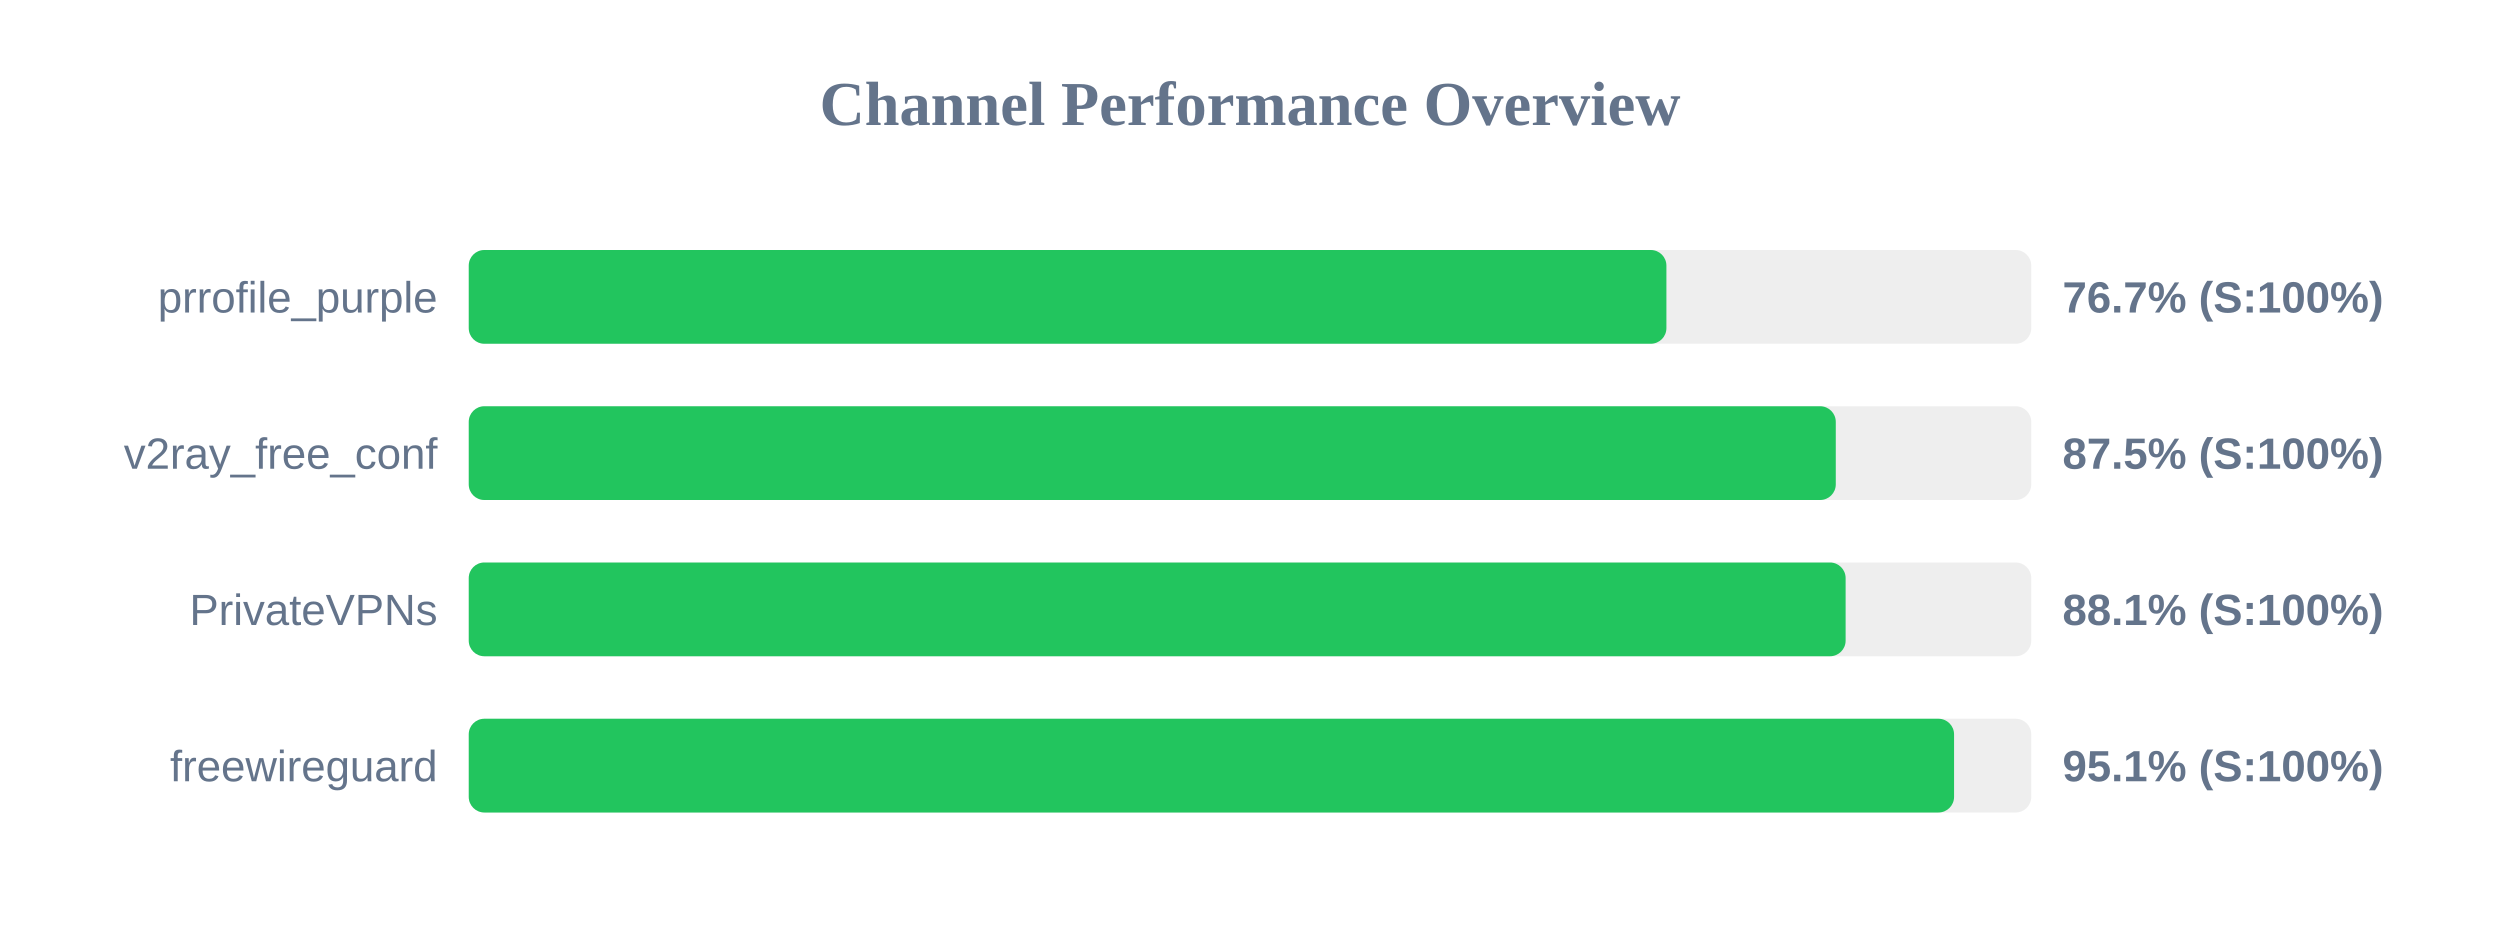
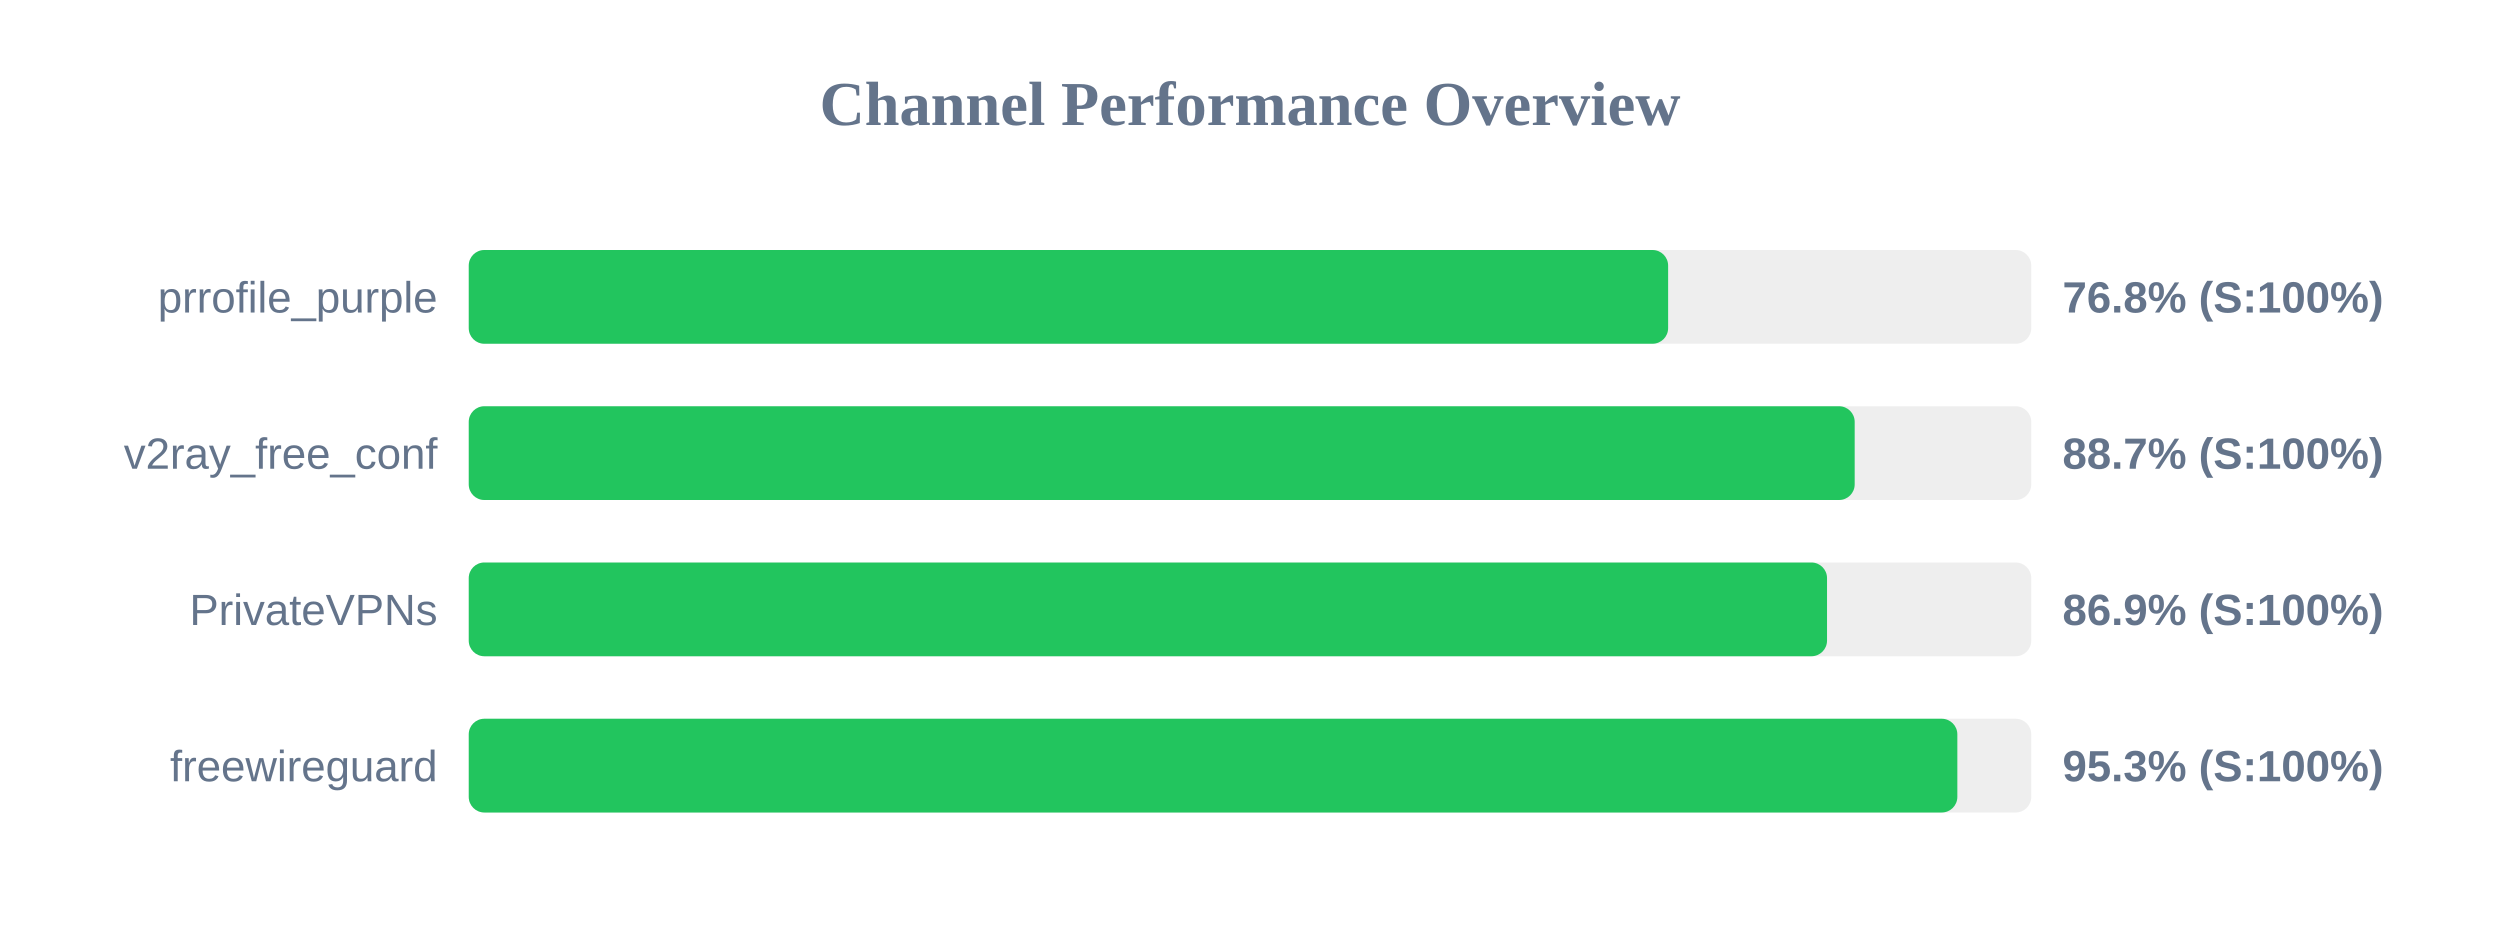
<svg xmlns="http://www.w3.org/2000/svg" width="800" height="300" version="1.1">
  <style>
        .row { font: 14px Arial; fill: #64748b; }
        .score { font: bold 14px Arial; fill: #64748b; }
    </style>
  <text x="400" y="40" text-anchor="middle" font-size="20px" font-weight="bold" fill="#64748b">Channel Performance Overview</text>
  <rect x="150" y="80" width="500" height="30" fill="#eee" rx="5" />
-   <rect x="150" y="80" width="383.25" height="30" fill="#22c55e" rx="5" />
+   <rect x="150" y="80" width="383.8" height="30" fill="#22c55e" rx="5" />
  <text x="140" y="100" text-anchor="end" class="row">prrofile_purple</text>
-   <text x="660" y="100" text-anchor="start" class="score">76.7% (S:100%)</text>
+   <text x="660" y="100" text-anchor="start" class="score">76.8% (S:100%)</text>
  <rect x="150" y="130" width="500" height="30" fill="#eee" rx="5" />
-   <rect x="150" y="130" width="437.45" height="30" fill="#22c55e" rx="5" />
+   <rect x="150" y="130" width="443.5" height="30" fill="#22c55e" rx="5" />
  <text x="140" y="150" text-anchor="end" class="row">v2ray_free_conf</text>
-   <text x="660" y="150" text-anchor="start" class="score">87.5% (S:100%)</text>
+   <text x="660" y="150" text-anchor="start" class="score">88.7% (S:100%)</text>
  <rect x="150" y="180" width="500" height="30" fill="#eee" rx="5" />
-   <rect x="150" y="180" width="440.6" height="30" fill="#22c55e" rx="5" />
+   <rect x="150" y="180" width="434.65" height="30" fill="#22c55e" rx="5" />
  <text x="140" y="200" text-anchor="end" class="row">PrivateVPNs</text>
-   <text x="660" y="200" text-anchor="start" class="score">88.1% (S:100%)</text>
+   <text x="660" y="200" text-anchor="start" class="score">86.9% (S:100%)</text>
  <rect x="150" y="230" width="500" height="30" fill="#eee" rx="5" />
-   <rect x="150" y="230" width="475.3" height="30" fill="#22c55e" rx="5" />
+   <rect x="150" y="230" width="476.35" height="30" fill="#22c55e" rx="5" />
  <text x="140" y="250" text-anchor="end" class="row">freewireguard</text>
-   <text x="660" y="250" text-anchor="start" class="score">95.1% (S:100%)</text>
+   <text x="660" y="250" text-anchor="start" class="score">95.3% (S:100%)</text>
</svg>
